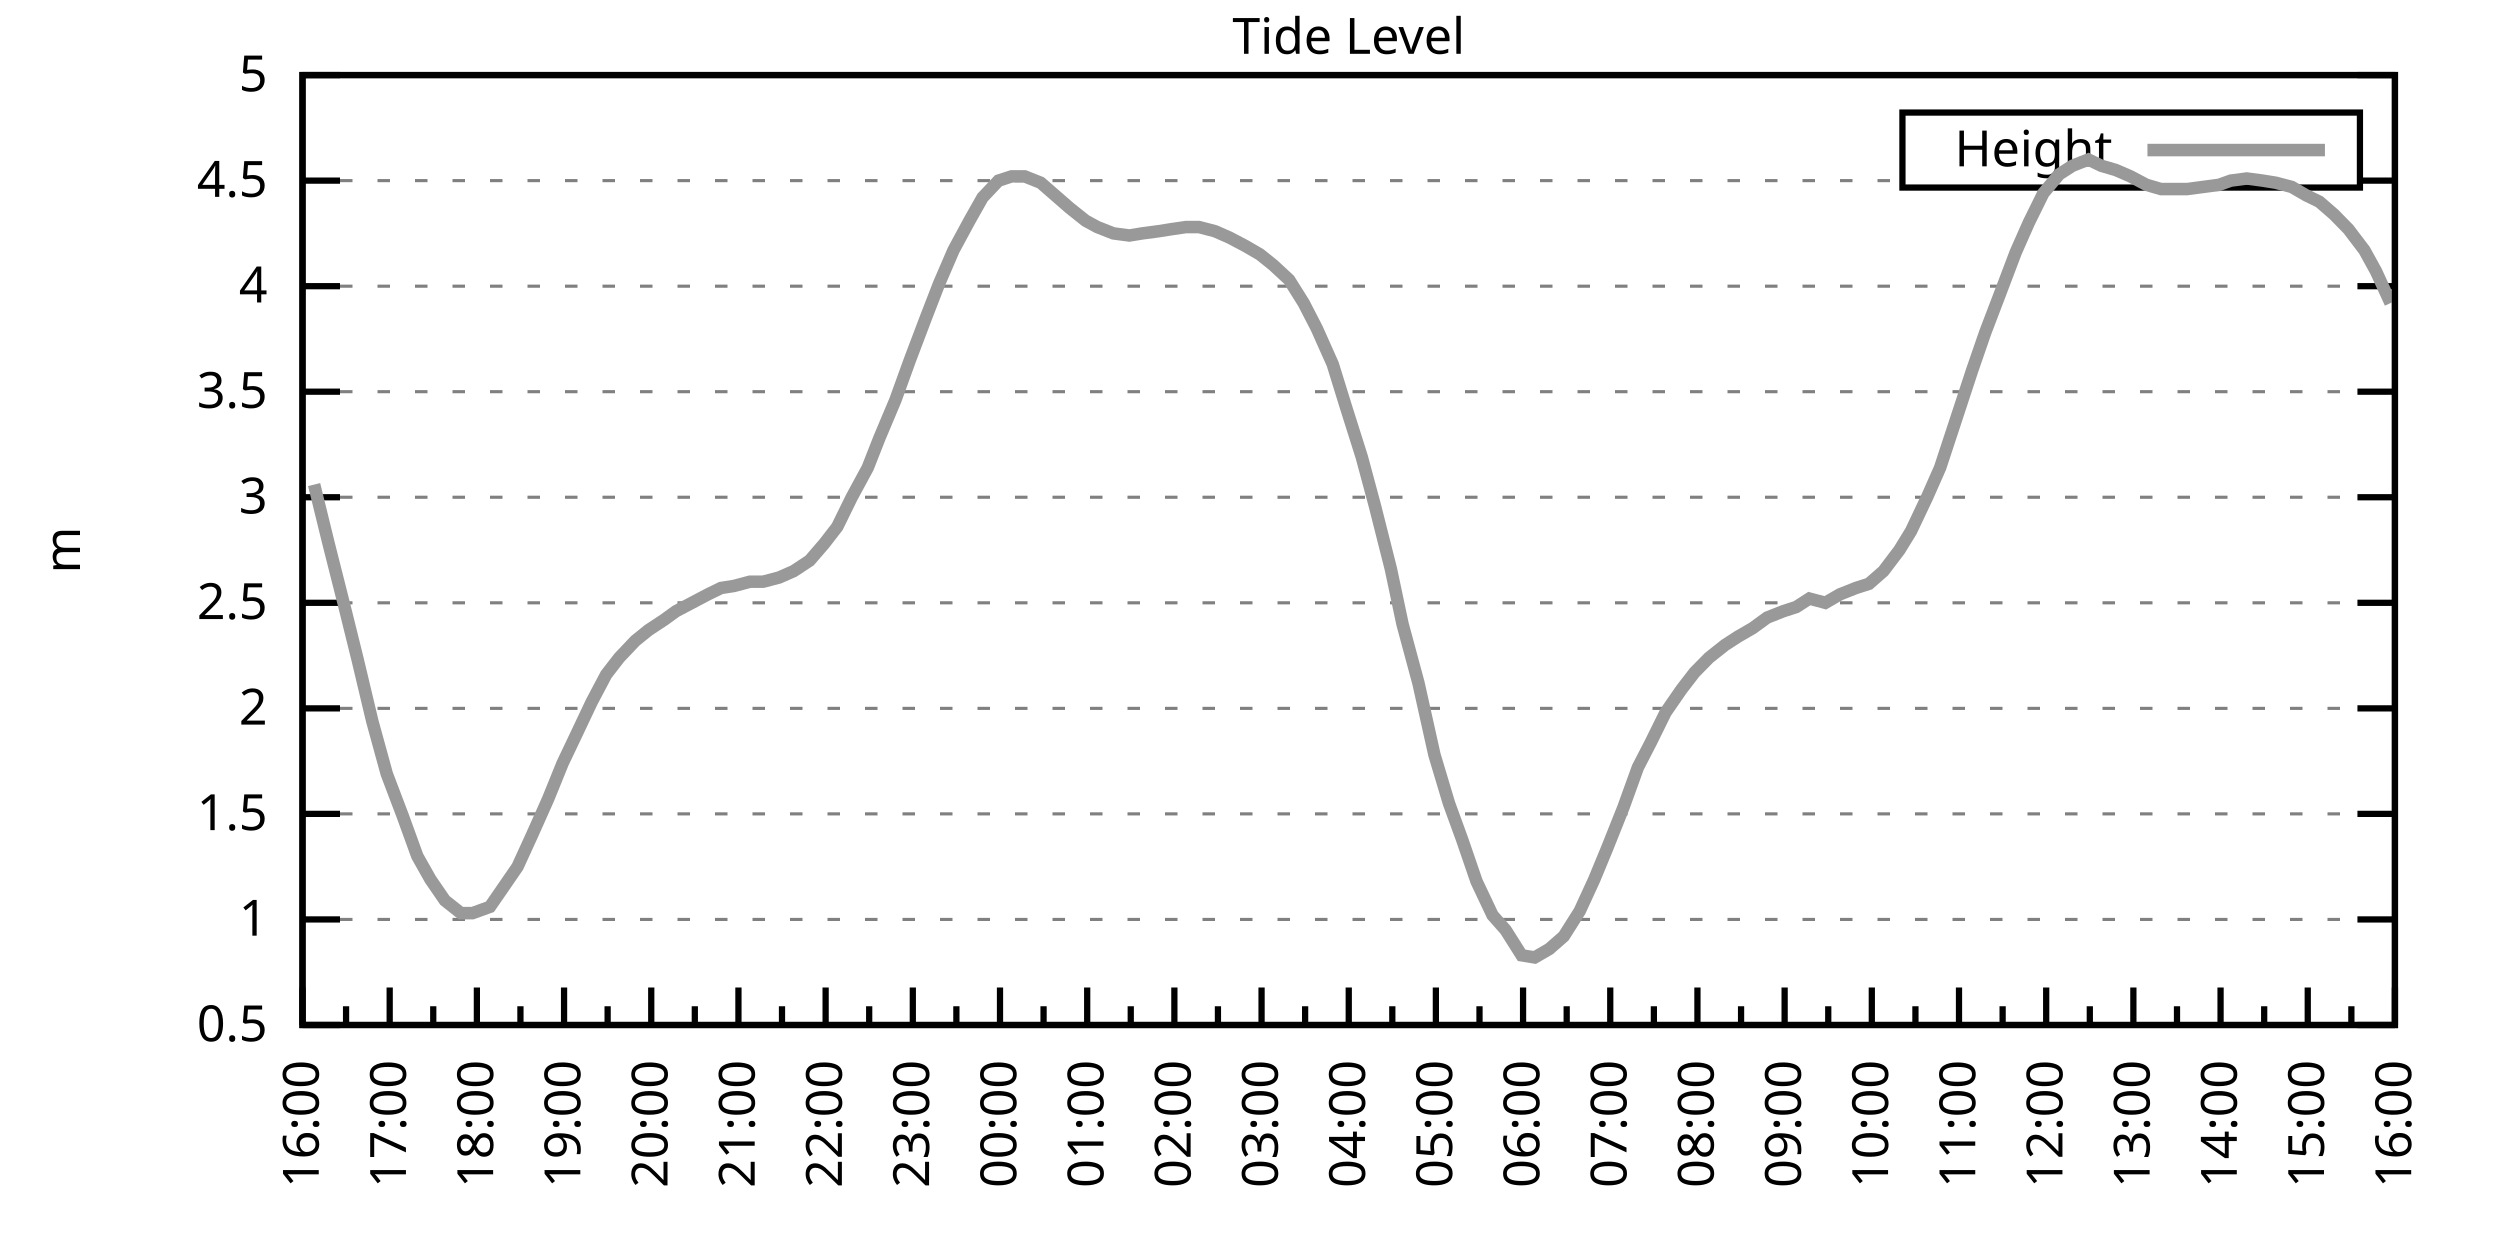
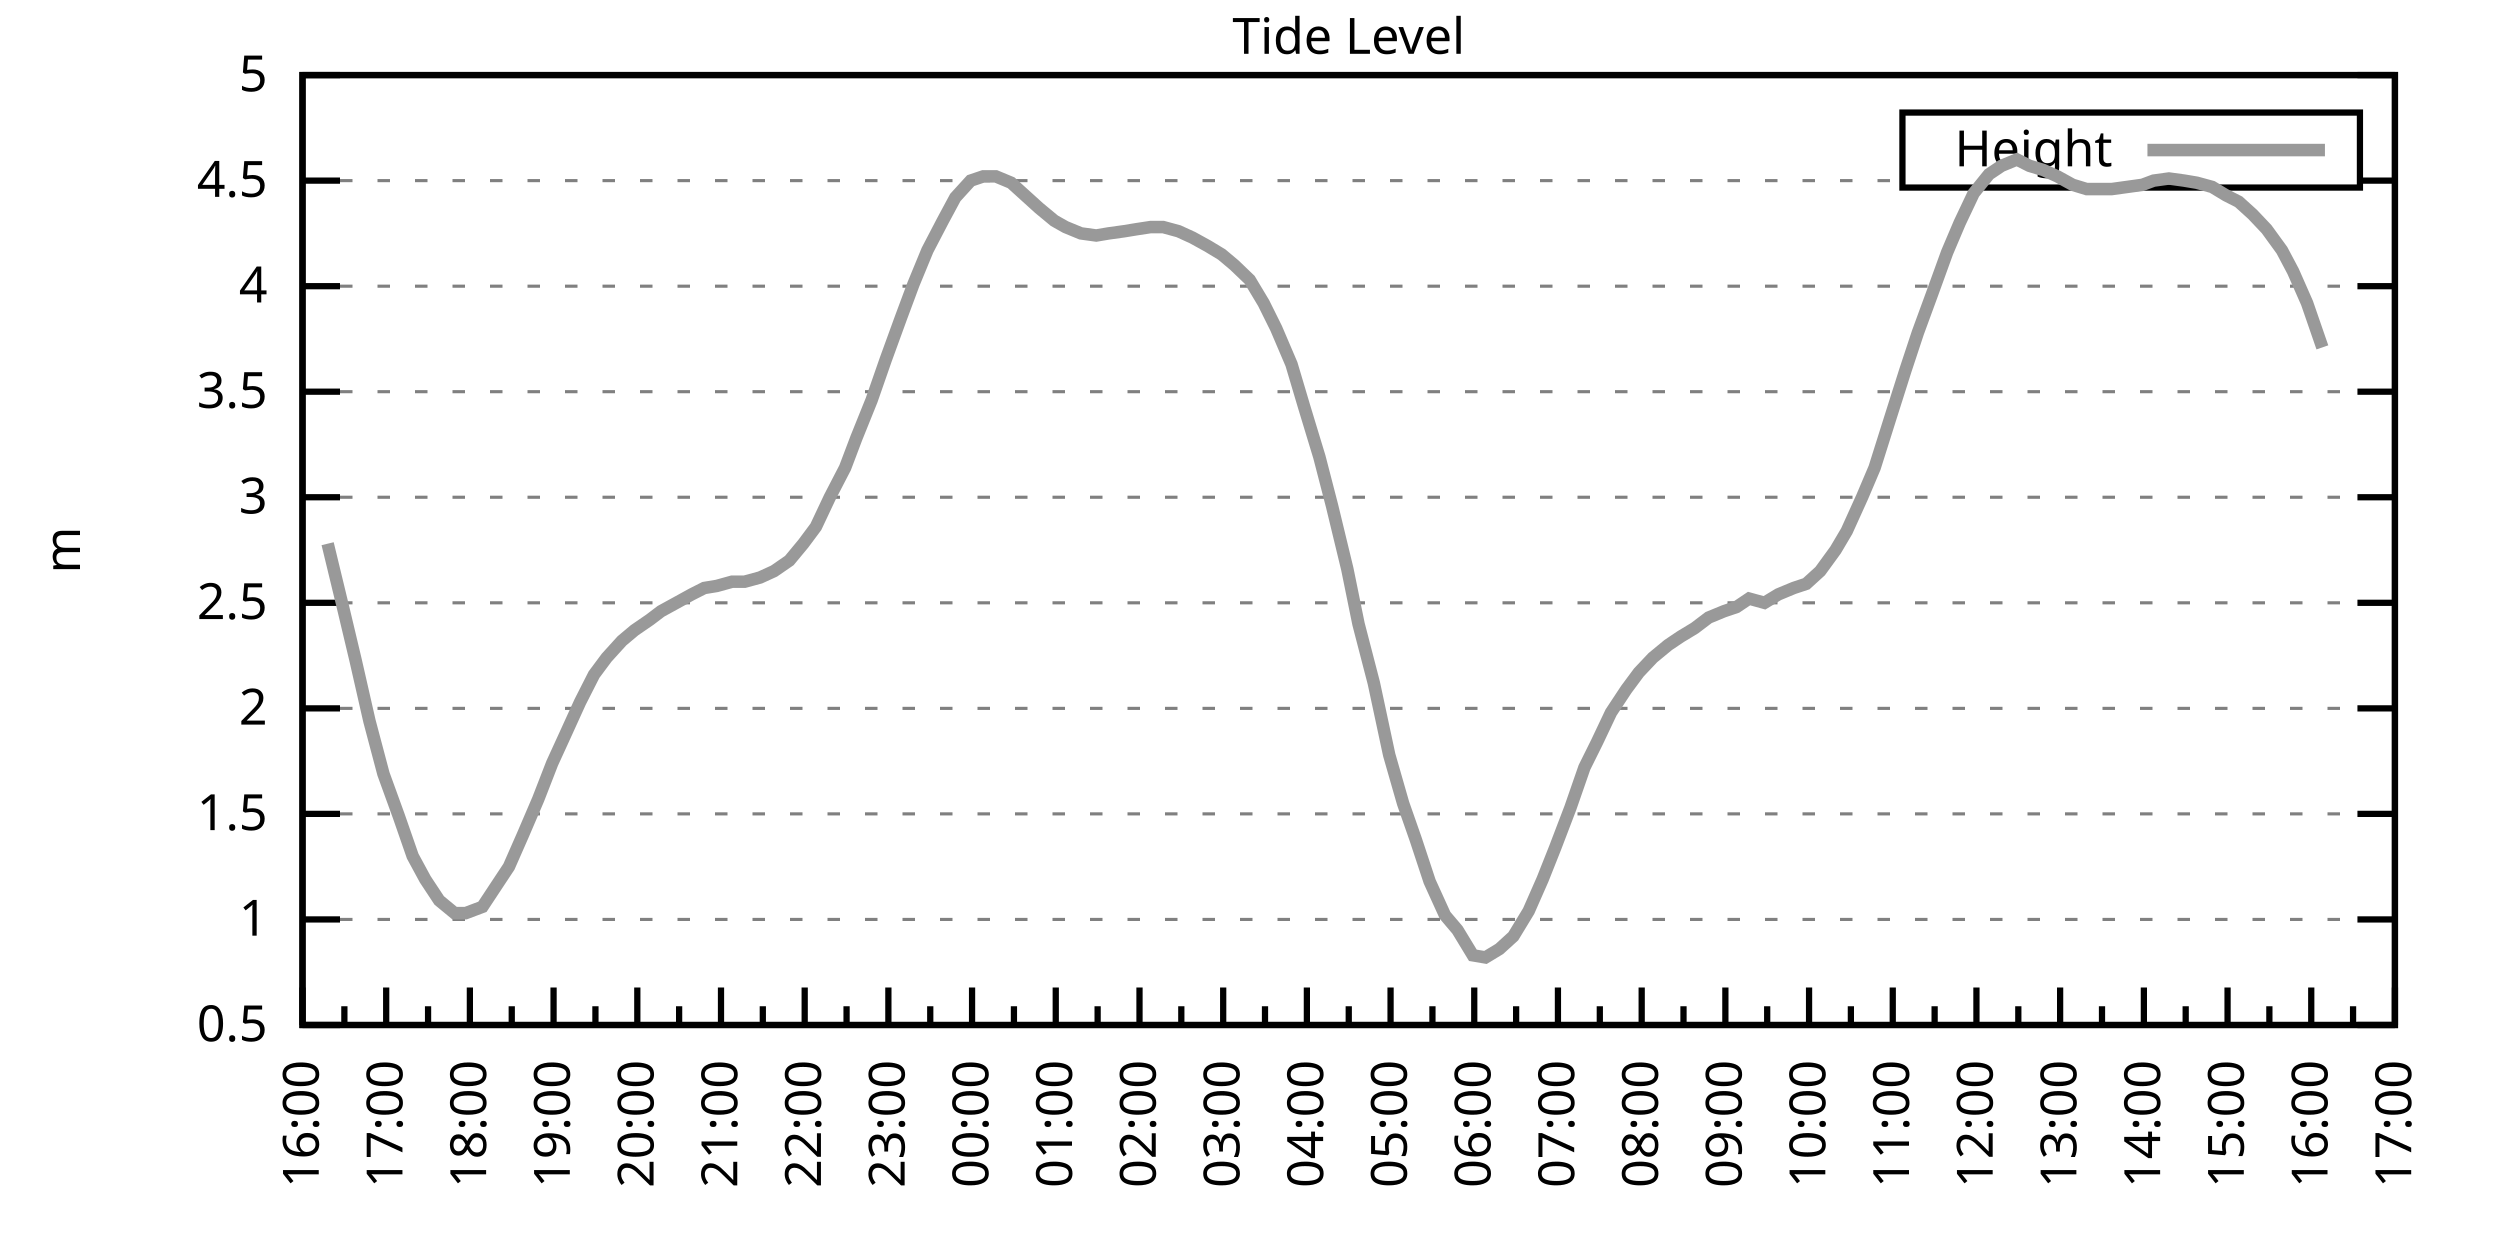
<svg xmlns="http://www.w3.org/2000/svg" xmlns:xlink="http://www.w3.org/1999/xlink" width="400" height="200" viewBox="0 0 400 200">
  <g id="gnuplot_canvas">
    <rect x="0" y="0" width="400" height="200" fill="none" />
    <defs>
      <circle id="gpDot" r="0.5" stroke-width="0.5" stroke="currentColor" />
      <path id="gpPt0" stroke-width="0.333" stroke="currentColor" d="M-1,0 h2 M0,-1 v2" />
      <path id="gpPt1" stroke-width="0.333" stroke="currentColor" d="M-1,-1 L1,1 M1,-1 L-1,1" />
      <path id="gpPt2" stroke-width="0.333" stroke="currentColor" d="M-1,0 L1,0 M0,-1 L0,1 M-1,-1 L1,1 M-1,1 L1,-1" />
      <rect id="gpPt3" stroke-width="0.333" stroke="currentColor" x="-1" y="-1" width="2" height="2" />
      <rect id="gpPt4" stroke-width="0.333" stroke="currentColor" fill="currentColor" x="-1" y="-1" width="2" height="2" />
      <circle id="gpPt5" stroke-width="0.333" stroke="currentColor" cx="0" cy="0" r="1" />
      <use xlink:href="#gpPt5" id="gpPt6" fill="currentColor" stroke="none" />
      <path id="gpPt7" stroke-width="0.333" stroke="currentColor" d="M0,-1.33 L-1.33,0.67 L1.33,0.67 z" />
      <use xlink:href="#gpPt7" id="gpPt8" fill="currentColor" stroke="none" />
      <use xlink:href="#gpPt7" id="gpPt9" stroke="currentColor" transform="rotate(180)" />
      <use xlink:href="#gpPt9" id="gpPt10" fill="currentColor" stroke="none" />
      <use xlink:href="#gpPt3" id="gpPt11" stroke="currentColor" transform="rotate(45)" />
      <use xlink:href="#gpPt11" id="gpPt12" fill="currentColor" stroke="none" />
      <path id="gpPt13" stroke-width="0.333" stroke="currentColor" d="M0,1.330 L1.265,0.411 L0.782,-1.067 L-0.782,-1.076 L-1.265,0.411 z" />
      <use xlink:href="#gpPt13" id="gpPt14" fill="currentColor" stroke="none" />
      <filter id="textbox" filterUnits="objectBoundingBox" x="0" y="0" height="1" width="1">
        <feFlood flood-color="white" flood-opacity="1" result="bgnd" />
        <feComposite in="SourceGraphic" in2="bgnd" operator="atop" />
      </filter>
      <filter id="greybox" filterUnits="objectBoundingBox" x="0" y="0" height="1" width="1">
        <feFlood flood-color="lightgrey" flood-opacity="1" result="grey" />
        <feComposite in="SourceGraphic" in2="grey" operator="atop" />
      </filter>
    </defs>
    <g fill="none" color="white" stroke="currentColor" stroke-width="1.00" stroke-linecap="butt" stroke-linejoin="miter">
</g>
    <g fill="none" color="black" stroke="currentColor" stroke-width="1.00" stroke-linecap="butt" stroke-linejoin="miter">
      <g stroke="none" shape-rendering="crispEdges">
        <polygon fill="rgb(255, 255, 255)" points="48.40,164.00 383.18,164.00 383.18,12.02 48.40,12.02 " />
      </g>
    </g>
    <g fill="none" color="black" stroke="currentColor" stroke-width="1.00" stroke-linecap="butt" stroke-linejoin="miter">
</g>
    <g fill="none" color="black" stroke="black" stroke-width="0.50" stroke-linecap="butt" stroke-linejoin="miter">
</g>
    <g fill="none" color="gray" stroke="currentColor" stroke-width="0.50" stroke-linecap="butt" stroke-linejoin="miter">
      <path stroke="gray" stroke-dasharray="2,4" class="gridline" d="M48.40,164.00 L383.19,164.00  " />
    </g>
    <g fill="none" color="gray" stroke="gray" stroke-width="1.00" stroke-linecap="butt" stroke-linejoin="miter">
</g>
    <g fill="none" color="black" stroke="currentColor" stroke-width="1.00" stroke-linecap="butt" stroke-linejoin="miter">
      <path stroke="black" d="M48.40,164.00 L54.40,164.00 M383.19,164.00 L377.19,164.00  " />
      <g transform="translate(42.80,166.60)" stroke="none" fill="black" font-family="Sans" font-size="8.00" text-anchor="end">
        <text>
          <tspan font-family="Sans"> 0.5</tspan>
        </text>
      </g>
    </g>
    <g fill="none" color="black" stroke="currentColor" stroke-width="1.00" stroke-linecap="butt" stroke-linejoin="miter">
</g>
    <g fill="none" color="black" stroke="black" stroke-width="0.50" stroke-linecap="butt" stroke-linejoin="miter">
</g>
    <g fill="none" color="gray" stroke="currentColor" stroke-width="0.50" stroke-linecap="butt" stroke-linejoin="miter">
      <path stroke="gray" stroke-dasharray="2,4" class="gridline" d="M48.40,147.11 L383.19,147.11  " />
    </g>
    <g fill="none" color="gray" stroke="gray" stroke-width="1.00" stroke-linecap="butt" stroke-linejoin="miter">
</g>
    <g fill="none" color="black" stroke="currentColor" stroke-width="1.00" stroke-linecap="butt" stroke-linejoin="miter">
      <path stroke="black" d="M48.40,147.11 L54.40,147.11 M383.19,147.11 L377.19,147.11  " />
      <g transform="translate(42.80,149.71)" stroke="none" fill="black" font-family="Sans" font-size="8.00" text-anchor="end">
        <text>
          <tspan font-family="Sans"> 1</tspan>
        </text>
      </g>
    </g>
    <g fill="none" color="black" stroke="currentColor" stroke-width="1.00" stroke-linecap="butt" stroke-linejoin="miter">
</g>
    <g fill="none" color="black" stroke="black" stroke-width="0.50" stroke-linecap="butt" stroke-linejoin="miter">
</g>
    <g fill="none" color="gray" stroke="currentColor" stroke-width="0.50" stroke-linecap="butt" stroke-linejoin="miter">
      <path stroke="gray" stroke-dasharray="2,4" class="gridline" d="M48.40,130.22 L383.19,130.22  " />
    </g>
    <g fill="none" color="gray" stroke="gray" stroke-width="1.00" stroke-linecap="butt" stroke-linejoin="miter">
</g>
    <g fill="none" color="black" stroke="currentColor" stroke-width="1.00" stroke-linecap="butt" stroke-linejoin="miter">
      <path stroke="black" d="M48.40,130.22 L54.40,130.22 M383.19,130.22 L377.19,130.22  " />
      <g transform="translate(42.80,132.82)" stroke="none" fill="black" font-family="Sans" font-size="8.00" text-anchor="end">
        <text>
          <tspan font-family="Sans"> 1.5</tspan>
        </text>
      </g>
    </g>
    <g fill="none" color="black" stroke="currentColor" stroke-width="1.00" stroke-linecap="butt" stroke-linejoin="miter">
</g>
    <g fill="none" color="black" stroke="black" stroke-width="0.50" stroke-linecap="butt" stroke-linejoin="miter">
</g>
    <g fill="none" color="gray" stroke="currentColor" stroke-width="0.50" stroke-linecap="butt" stroke-linejoin="miter">
      <path stroke="gray" stroke-dasharray="2,4" class="gridline" d="M48.40,113.34 L383.19,113.34  " />
    </g>
    <g fill="none" color="gray" stroke="gray" stroke-width="1.00" stroke-linecap="butt" stroke-linejoin="miter">
</g>
    <g fill="none" color="black" stroke="currentColor" stroke-width="1.00" stroke-linecap="butt" stroke-linejoin="miter">
      <path stroke="black" d="M48.40,113.34 L54.40,113.34 M383.19,113.34 L377.19,113.34  " />
      <g transform="translate(42.80,115.94)" stroke="none" fill="black" font-family="Sans" font-size="8.00" text-anchor="end">
        <text>
          <tspan font-family="Sans"> 2</tspan>
        </text>
      </g>
    </g>
    <g fill="none" color="black" stroke="currentColor" stroke-width="1.00" stroke-linecap="butt" stroke-linejoin="miter">
</g>
    <g fill="none" color="black" stroke="black" stroke-width="0.50" stroke-linecap="butt" stroke-linejoin="miter">
</g>
    <g fill="none" color="gray" stroke="currentColor" stroke-width="0.50" stroke-linecap="butt" stroke-linejoin="miter">
      <path stroke="gray" stroke-dasharray="2,4" class="gridline" d="M48.40,96.45 L383.19,96.45  " />
    </g>
    <g fill="none" color="gray" stroke="gray" stroke-width="1.00" stroke-linecap="butt" stroke-linejoin="miter">
</g>
    <g fill="none" color="black" stroke="currentColor" stroke-width="1.00" stroke-linecap="butt" stroke-linejoin="miter">
      <path stroke="black" d="M48.40,96.45 L54.40,96.45 M383.19,96.45 L377.19,96.45  " />
      <g transform="translate(42.80,99.05)" stroke="none" fill="black" font-family="Sans" font-size="8.00" text-anchor="end">
        <text>
          <tspan font-family="Sans"> 2.5</tspan>
        </text>
      </g>
    </g>
    <g fill="none" color="black" stroke="currentColor" stroke-width="1.00" stroke-linecap="butt" stroke-linejoin="miter">
</g>
    <g fill="none" color="black" stroke="black" stroke-width="0.50" stroke-linecap="butt" stroke-linejoin="miter">
</g>
    <g fill="none" color="gray" stroke="currentColor" stroke-width="0.50" stroke-linecap="butt" stroke-linejoin="miter">
      <path stroke="gray" stroke-dasharray="2,4" class="gridline" d="M48.40,79.56 L383.19,79.56  " />
    </g>
    <g fill="none" color="gray" stroke="gray" stroke-width="1.00" stroke-linecap="butt" stroke-linejoin="miter">
</g>
    <g fill="none" color="black" stroke="currentColor" stroke-width="1.00" stroke-linecap="butt" stroke-linejoin="miter">
      <path stroke="black" d="M48.40,79.56 L54.40,79.56 M383.19,79.56 L377.19,79.56  " />
      <g transform="translate(42.80,82.16)" stroke="none" fill="black" font-family="Sans" font-size="8.00" text-anchor="end">
        <text>
          <tspan font-family="Sans"> 3</tspan>
        </text>
      </g>
    </g>
    <g fill="none" color="black" stroke="currentColor" stroke-width="1.00" stroke-linecap="butt" stroke-linejoin="miter">
</g>
    <g fill="none" color="black" stroke="black" stroke-width="0.50" stroke-linecap="butt" stroke-linejoin="miter">
</g>
    <g fill="none" color="gray" stroke="currentColor" stroke-width="0.50" stroke-linecap="butt" stroke-linejoin="miter">
      <path stroke="gray" stroke-dasharray="2,4" class="gridline" d="M48.40,62.67 L383.19,62.67  " />
    </g>
    <g fill="none" color="gray" stroke="gray" stroke-width="1.00" stroke-linecap="butt" stroke-linejoin="miter">
</g>
    <g fill="none" color="black" stroke="currentColor" stroke-width="1.00" stroke-linecap="butt" stroke-linejoin="miter">
      <path stroke="black" d="M48.40,62.67 L54.40,62.67 M383.19,62.67 L377.19,62.67  " />
      <g transform="translate(42.80,65.27)" stroke="none" fill="black" font-family="Sans" font-size="8.00" text-anchor="end">
        <text>
          <tspan font-family="Sans"> 3.5</tspan>
        </text>
      </g>
    </g>
    <g fill="none" color="black" stroke="currentColor" stroke-width="1.00" stroke-linecap="butt" stroke-linejoin="miter">
</g>
    <g fill="none" color="black" stroke="black" stroke-width="0.50" stroke-linecap="butt" stroke-linejoin="miter">
</g>
    <g fill="none" color="gray" stroke="currentColor" stroke-width="0.50" stroke-linecap="butt" stroke-linejoin="miter">
      <path stroke="gray" stroke-dasharray="2,4" class="gridline" d="M48.40,45.79 L383.19,45.79  " />
    </g>
    <g fill="none" color="gray" stroke="gray" stroke-width="1.00" stroke-linecap="butt" stroke-linejoin="miter">
</g>
    <g fill="none" color="black" stroke="currentColor" stroke-width="1.00" stroke-linecap="butt" stroke-linejoin="miter">
      <path stroke="black" d="M48.40,45.79 L54.40,45.79 M383.19,45.79 L377.19,45.79  " />
      <g transform="translate(42.80,48.39)" stroke="none" fill="black" font-family="Sans" font-size="8.00" text-anchor="end">
        <text>
          <tspan font-family="Sans"> 4</tspan>
        </text>
      </g>
    </g>
    <g fill="none" color="black" stroke="currentColor" stroke-width="1.00" stroke-linecap="butt" stroke-linejoin="miter">
</g>
    <g fill="none" color="black" stroke="black" stroke-width="0.50" stroke-linecap="butt" stroke-linejoin="miter">
</g>
    <g fill="none" color="gray" stroke="currentColor" stroke-width="0.50" stroke-linecap="butt" stroke-linejoin="miter">
      <path stroke="gray" stroke-dasharray="2,4" class="gridline" d="M48.40,28.90 L304.39,28.90 M377.59,28.90 L383.19,28.90  " />
    </g>
    <g fill="none" color="gray" stroke="gray" stroke-width="1.00" stroke-linecap="butt" stroke-linejoin="miter">
</g>
    <g fill="none" color="black" stroke="currentColor" stroke-width="1.00" stroke-linecap="butt" stroke-linejoin="miter">
      <path stroke="black" d="M48.40,28.90 L54.40,28.90 M383.19,28.90 L377.19,28.90  " />
      <g transform="translate(42.80,31.50)" stroke="none" fill="black" font-family="Sans" font-size="8.00" text-anchor="end">
        <text>
          <tspan font-family="Sans"> 4.5</tspan>
        </text>
      </g>
    </g>
    <g fill="none" color="black" stroke="currentColor" stroke-width="1.00" stroke-linecap="butt" stroke-linejoin="miter">
</g>
    <g fill="none" color="black" stroke="black" stroke-width="0.50" stroke-linecap="butt" stroke-linejoin="miter">
</g>
    <g fill="none" color="gray" stroke="currentColor" stroke-width="0.50" stroke-linecap="butt" stroke-linejoin="miter">
      <path stroke="gray" stroke-dasharray="2,4" class="gridline" d="M48.40,12.01 L383.19,12.01  " />
    </g>
    <g fill="none" color="gray" stroke="gray" stroke-width="1.00" stroke-linecap="butt" stroke-linejoin="miter">
</g>
    <g fill="none" color="black" stroke="currentColor" stroke-width="1.00" stroke-linecap="butt" stroke-linejoin="miter">
      <path stroke="black" d="M48.40,12.01 L54.40,12.01 M383.19,12.01 L377.19,12.01  " />
      <g transform="translate(42.80,14.61)" stroke="none" fill="black" font-family="Sans" font-size="8.00" text-anchor="end">
        <text>
          <tspan font-family="Sans"> 5</tspan>
        </text>
      </g>
    </g>
    <g fill="none" color="black" stroke="currentColor" stroke-width="1.00" stroke-linecap="butt" stroke-linejoin="miter">
      <path stroke="black" d="M48.40,164.00 L48.40,158.00  " />
      <g transform="translate(51.00,169.60) rotate(270)" stroke="none" fill="black" font-family="Sans" font-size="8.00" text-anchor="end">
        <text>
          <tspan font-family="Sans">16:00</tspan>
        </text>
      </g>
    </g>
    <g fill="none" color="black" stroke="currentColor" stroke-width="1.00" stroke-linecap="butt" stroke-linejoin="miter">
-       <path stroke="black" d="M55.37,164.00 L55.37,161.00 M62.35,164.00 L62.35,158.00  " />
-       <g transform="translate(64.95,169.60) rotate(270)" stroke="none" fill="black" font-family="Sans" font-size="8.00" text-anchor="end">
+       <path stroke="black" d="M55.10,164.00 L55.10,161.00 M61.79,164.00 L61.79,158.00  " />
+       <g transform="translate(64.39,169.60) rotate(270)" stroke="none" fill="black" font-family="Sans" font-size="8.00" text-anchor="end">
        <text>
          <tspan font-family="Sans">17:00</tspan>
        </text>
      </g>
    </g>
    <g fill="none" color="black" stroke="currentColor" stroke-width="1.00" stroke-linecap="butt" stroke-linejoin="miter">
-       <path stroke="black" d="M69.32,164.00 L69.32,161.00 M76.30,164.00 L76.30,158.00  " />
-       <g transform="translate(78.90,169.60) rotate(270)" stroke="none" fill="black" font-family="Sans" font-size="8.00" text-anchor="end">
+       <path stroke="black" d="M68.49,164.00 L68.49,161.00 M75.18,164.00 L75.18,158.00  " />
+       <g transform="translate(77.78,169.60) rotate(270)" stroke="none" fill="black" font-family="Sans" font-size="8.00" text-anchor="end">
        <text>
          <tspan font-family="Sans">18:00</tspan>
        </text>
      </g>
    </g>
    <g fill="none" color="black" stroke="currentColor" stroke-width="1.00" stroke-linecap="butt" stroke-linejoin="miter">
-       <path stroke="black" d="M83.27,164.00 L83.27,161.00 M90.25,164.00 L90.25,158.00  " />
-       <g transform="translate(92.85,169.60) rotate(270)" stroke="none" fill="black" font-family="Sans" font-size="8.00" text-anchor="end">
+       <path stroke="black" d="M81.88,164.00 L81.88,161.00 M88.57,164.00 L88.57,158.00  " />
+       <g transform="translate(91.17,169.60) rotate(270)" stroke="none" fill="black" font-family="Sans" font-size="8.00" text-anchor="end">
        <text>
          <tspan font-family="Sans">19:00</tspan>
        </text>
      </g>
    </g>
    <g fill="none" color="black" stroke="currentColor" stroke-width="1.00" stroke-linecap="butt" stroke-linejoin="miter">
-       <path stroke="black" d="M97.22,164.00 L97.22,161.00 M104.20,164.00 L104.20,158.00  " />
-       <g transform="translate(106.80,169.60) rotate(270)" stroke="none" fill="black" font-family="Sans" font-size="8.00" text-anchor="end">
+       <path stroke="black" d="M95.27,164.00 L95.27,161.00 M101.97,164.00 L101.97,158.00  " />
+       <g transform="translate(104.57,169.60) rotate(270)" stroke="none" fill="black" font-family="Sans" font-size="8.00" text-anchor="end">
        <text>
          <tspan font-family="Sans">20:00</tspan>
        </text>
      </g>
    </g>
    <g fill="none" color="black" stroke="currentColor" stroke-width="1.00" stroke-linecap="butt" stroke-linejoin="miter">
-       <path stroke="black" d="M111.17,164.00 L111.17,161.00 M118.15,164.00 L118.15,158.00  " />
-       <g transform="translate(120.75,169.60) rotate(270)" stroke="none" fill="black" font-family="Sans" font-size="8.00" text-anchor="end">
+       <path stroke="black" d="M108.66,164.00 L108.66,161.00 M115.36,164.00 L115.36,158.00  " />
+       <g transform="translate(117.96,169.60) rotate(270)" stroke="none" fill="black" font-family="Sans" font-size="8.00" text-anchor="end">
        <text>
          <tspan font-family="Sans">21:00</tspan>
        </text>
      </g>
    </g>
    <g fill="none" color="black" stroke="currentColor" stroke-width="1.00" stroke-linecap="butt" stroke-linejoin="miter">
-       <path stroke="black" d="M125.12,164.00 L125.12,161.00 M132.10,164.00 L132.10,158.00  " />
-       <g transform="translate(134.70,169.60) rotate(270)" stroke="none" fill="black" font-family="Sans" font-size="8.00" text-anchor="end">
+       <path stroke="black" d="M122.05,164.00 L122.05,161.00 M128.75,164.00 L128.75,158.00  " />
+       <g transform="translate(131.35,169.60) rotate(270)" stroke="none" fill="black" font-family="Sans" font-size="8.00" text-anchor="end">
        <text>
          <tspan font-family="Sans">22:00</tspan>
        </text>
      </g>
    </g>
    <g fill="none" color="black" stroke="currentColor" stroke-width="1.00" stroke-linecap="butt" stroke-linejoin="miter">
-       <path stroke="black" d="M139.07,164.00 L139.07,161.00 M146.05,164.00 L146.05,158.00  " />
-       <g transform="translate(148.65,169.60) rotate(270)" stroke="none" fill="black" font-family="Sans" font-size="8.00" text-anchor="end">
+       <path stroke="black" d="M135.45,164.00 L135.45,161.00 M142.14,164.00 L142.14,158.00  " />
+       <g transform="translate(144.74,169.60) rotate(270)" stroke="none" fill="black" font-family="Sans" font-size="8.00" text-anchor="end">
        <text>
          <tspan font-family="Sans">23:00</tspan>
        </text>
      </g>
    </g>
    <g fill="none" color="black" stroke="currentColor" stroke-width="1.00" stroke-linecap="butt" stroke-linejoin="miter">
-       <path stroke="black" d="M153.02,164.00 L153.02,161.00 M160.00,164.00 L160.00,158.00  " />
-       <g transform="translate(162.60,169.60) rotate(270)" stroke="none" fill="black" font-family="Sans" font-size="8.00" text-anchor="end">
+       <path stroke="black" d="M148.84,164.00 L148.84,161.00 M155.53,164.00 L155.53,158.00  " />
+       <g transform="translate(158.13,169.60) rotate(270)" stroke="none" fill="black" font-family="Sans" font-size="8.00" text-anchor="end">
        <text>
          <tspan font-family="Sans">00:00</tspan>
        </text>
      </g>
    </g>
    <g fill="none" color="black" stroke="currentColor" stroke-width="1.00" stroke-linecap="butt" stroke-linejoin="miter">
-       <path stroke="black" d="M166.97,164.00 L166.97,161.00 M173.95,164.00 L173.95,158.00  " />
-       <g transform="translate(176.55,169.60) rotate(270)" stroke="none" fill="black" font-family="Sans" font-size="8.00" text-anchor="end">
+       <path stroke="black" d="M162.23,164.00 L162.23,161.00 M168.92,164.00 L168.92,158.00  " />
+       <g transform="translate(171.52,169.60) rotate(270)" stroke="none" fill="black" font-family="Sans" font-size="8.00" text-anchor="end">
        <text>
          <tspan font-family="Sans">01:00</tspan>
        </text>
      </g>
    </g>
    <g fill="none" color="black" stroke="currentColor" stroke-width="1.00" stroke-linecap="butt" stroke-linejoin="miter">
-       <path stroke="black" d="M180.92,164.00 L180.92,161.00 M187.90,164.00 L187.90,158.00  " />
-       <g transform="translate(190.50,169.60) rotate(270)" stroke="none" fill="black" font-family="Sans" font-size="8.00" text-anchor="end">
+       <path stroke="black" d="M175.62,164.00 L175.62,161.00 M182.32,164.00 L182.32,158.00  " />
+       <g transform="translate(184.92,169.60) rotate(270)" stroke="none" fill="black" font-family="Sans" font-size="8.00" text-anchor="end">
        <text>
          <tspan font-family="Sans">02:00</tspan>
        </text>
      </g>
    </g>
    <g fill="none" color="black" stroke="currentColor" stroke-width="1.00" stroke-linecap="butt" stroke-linejoin="miter">
-       <path stroke="black" d="M194.87,164.00 L194.87,161.00 M201.85,164.00 L201.85,158.00  " />
-       <g transform="translate(204.45,169.60) rotate(270)" stroke="none" fill="black" font-family="Sans" font-size="8.00" text-anchor="end">
+       <path stroke="black" d="M189.01,164.00 L189.01,161.00 M195.71,164.00 L195.71,158.00  " />
+       <g transform="translate(198.31,169.60) rotate(270)" stroke="none" fill="black" font-family="Sans" font-size="8.00" text-anchor="end">
        <text>
          <tspan font-family="Sans">03:00</tspan>
        </text>
      </g>
    </g>
    <g fill="none" color="black" stroke="currentColor" stroke-width="1.00" stroke-linecap="butt" stroke-linejoin="miter">
-       <path stroke="black" d="M208.82,164.00 L208.82,161.00 M215.80,164.00 L215.80,158.00  " />
-       <g transform="translate(218.40,169.60) rotate(270)" stroke="none" fill="black" font-family="Sans" font-size="8.00" text-anchor="end">
+       <path stroke="black" d="M202.40,164.00 L202.40,161.00 M209.10,164.00 L209.10,158.00  " />
+       <g transform="translate(211.70,169.60) rotate(270)" stroke="none" fill="black" font-family="Sans" font-size="8.00" text-anchor="end">
        <text>
          <tspan font-family="Sans">04:00</tspan>
        </text>
      </g>
    </g>
    <g fill="none" color="black" stroke="currentColor" stroke-width="1.00" stroke-linecap="butt" stroke-linejoin="miter">
-       <path stroke="black" d="M222.77,164.00 L222.77,161.00 M229.74,164.00 L229.74,158.00  " />
-       <g transform="translate(232.34,169.60) rotate(270)" stroke="none" fill="black" font-family="Sans" font-size="8.00" text-anchor="end">
+       <path stroke="black" d="M215.80,164.00 L215.80,161.00 M222.49,164.00 L222.49,158.00  " />
+       <g transform="translate(225.09,169.60) rotate(270)" stroke="none" fill="black" font-family="Sans" font-size="8.00" text-anchor="end">
        <text>
          <tspan font-family="Sans">05:00</tspan>
        </text>
      </g>
    </g>
    <g fill="none" color="black" stroke="currentColor" stroke-width="1.00" stroke-linecap="butt" stroke-linejoin="miter">
-       <path stroke="black" d="M236.72,164.00 L236.72,161.00 M243.69,164.00 L243.69,158.00  " />
-       <g transform="translate(246.29,169.60) rotate(270)" stroke="none" fill="black" font-family="Sans" font-size="8.00" text-anchor="end">
+       <path stroke="black" d="M229.19,164.00 L229.19,161.00 M235.88,164.00 L235.88,158.00  " />
+       <g transform="translate(238.48,169.60) rotate(270)" stroke="none" fill="black" font-family="Sans" font-size="8.00" text-anchor="end">
        <text>
          <tspan font-family="Sans">06:00</tspan>
        </text>
      </g>
    </g>
    <g fill="none" color="black" stroke="currentColor" stroke-width="1.00" stroke-linecap="butt" stroke-linejoin="miter">
-       <path stroke="black" d="M250.67,164.00 L250.67,161.00 M257.64,164.00 L257.64,158.00  " />
-       <g transform="translate(260.24,169.60) rotate(270)" stroke="none" fill="black" font-family="Sans" font-size="8.00" text-anchor="end">
+       <path stroke="black" d="M242.58,164.00 L242.58,161.00 M249.27,164.00 L249.27,158.00  " />
+       <g transform="translate(251.87,169.60) rotate(270)" stroke="none" fill="black" font-family="Sans" font-size="8.00" text-anchor="end">
        <text>
          <tspan font-family="Sans">07:00</tspan>
        </text>
      </g>
    </g>
    <g fill="none" color="black" stroke="currentColor" stroke-width="1.00" stroke-linecap="butt" stroke-linejoin="miter">
-       <path stroke="black" d="M264.62,164.00 L264.62,161.00 M271.59,164.00 L271.59,158.00  " />
-       <g transform="translate(274.19,169.60) rotate(270)" stroke="none" fill="black" font-family="Sans" font-size="8.00" text-anchor="end">
+       <path stroke="black" d="M255.97,164.00 L255.97,161.00 M262.67,164.00 L262.67,158.00  " />
+       <g transform="translate(265.27,169.60) rotate(270)" stroke="none" fill="black" font-family="Sans" font-size="8.00" text-anchor="end">
        <text>
          <tspan font-family="Sans">08:00</tspan>
        </text>
      </g>
    </g>
    <g fill="none" color="black" stroke="currentColor" stroke-width="1.00" stroke-linecap="butt" stroke-linejoin="miter">
-       <path stroke="black" d="M278.57,164.00 L278.57,161.00 M285.54,164.00 L285.54,158.00  " />
-       <g transform="translate(288.14,169.60) rotate(270)" stroke="none" fill="black" font-family="Sans" font-size="8.00" text-anchor="end">
+       <path stroke="black" d="M269.36,164.00 L269.36,161.00 M276.06,164.00 L276.06,158.00  " />
+       <g transform="translate(278.66,169.60) rotate(270)" stroke="none" fill="black" font-family="Sans" font-size="8.00" text-anchor="end">
        <text>
          <tspan font-family="Sans">09:00</tspan>
        </text>
      </g>
    </g>
    <g fill="none" color="black" stroke="currentColor" stroke-width="1.00" stroke-linecap="butt" stroke-linejoin="miter">
-       <path stroke="black" d="M292.52,164.00 L292.52,161.00 M299.49,164.00 L299.49,158.00  " />
-       <g transform="translate(302.09,169.60) rotate(270)" stroke="none" fill="black" font-family="Sans" font-size="8.00" text-anchor="end">
+       <path stroke="black" d="M282.75,164.00 L282.75,161.00 M289.45,164.00 L289.45,158.00  " />
+       <g transform="translate(292.05,169.60) rotate(270)" stroke="none" fill="black" font-family="Sans" font-size="8.00" text-anchor="end">
        <text>
          <tspan font-family="Sans">10:00</tspan>
        </text>
      </g>
    </g>
    <g fill="none" color="black" stroke="currentColor" stroke-width="1.00" stroke-linecap="butt" stroke-linejoin="miter">
-       <path stroke="black" d="M306.47,164.00 L306.47,161.00 M313.44,164.00 L313.44,158.00  " />
-       <g transform="translate(316.04,169.60) rotate(270)" stroke="none" fill="black" font-family="Sans" font-size="8.00" text-anchor="end">
+       <path stroke="black" d="M296.14,164.00 L296.14,161.00 M302.84,164.00 L302.84,158.00  " />
+       <g transform="translate(305.44,169.60) rotate(270)" stroke="none" fill="black" font-family="Sans" font-size="8.00" text-anchor="end">
        <text>
          <tspan font-family="Sans">11:00</tspan>
        </text>
      </g>
    </g>
    <g fill="none" color="black" stroke="currentColor" stroke-width="1.00" stroke-linecap="butt" stroke-linejoin="miter">
-       <path stroke="black" d="M320.42,164.00 L320.42,161.00 M327.39,164.00 L327.39,158.00  " />
-       <g transform="translate(329.99,169.60) rotate(270)" stroke="none" fill="black" font-family="Sans" font-size="8.00" text-anchor="end">
+       <path stroke="black" d="M309.54,164.00 L309.54,161.00 M316.23,164.00 L316.23,158.00  " />
+       <g transform="translate(318.83,169.60) rotate(270)" stroke="none" fill="black" font-family="Sans" font-size="8.00" text-anchor="end">
        <text>
          <tspan font-family="Sans">12:00</tspan>
        </text>
      </g>
    </g>
    <g fill="none" color="black" stroke="currentColor" stroke-width="1.00" stroke-linecap="butt" stroke-linejoin="miter">
-       <path stroke="black" d="M334.37,164.00 L334.37,161.00 M341.34,164.00 L341.34,158.00  " />
-       <g transform="translate(343.94,169.60) rotate(270)" stroke="none" fill="black" font-family="Sans" font-size="8.00" text-anchor="end">
+       <path stroke="black" d="M322.93,164.00 L322.93,161.00 M329.62,164.00 L329.62,158.00  " />
+       <g transform="translate(332.22,169.60) rotate(270)" stroke="none" fill="black" font-family="Sans" font-size="8.00" text-anchor="end">
        <text>
          <tspan font-family="Sans">13:00</tspan>
        </text>
      </g>
    </g>
    <g fill="none" color="black" stroke="currentColor" stroke-width="1.00" stroke-linecap="butt" stroke-linejoin="miter">
-       <path stroke="black" d="M348.32,164.00 L348.32,161.00 M355.29,164.00 L355.29,158.00  " />
-       <g transform="translate(357.89,169.60) rotate(270)" stroke="none" fill="black" font-family="Sans" font-size="8.00" text-anchor="end">
+       <path stroke="black" d="M336.32,164.00 L336.32,161.00 M343.02,164.00 L343.02,158.00  " />
+       <g transform="translate(345.62,169.60) rotate(270)" stroke="none" fill="black" font-family="Sans" font-size="8.00" text-anchor="end">
        <text>
          <tspan font-family="Sans">14:00</tspan>
        </text>
      </g>
    </g>
    <g fill="none" color="black" stroke="currentColor" stroke-width="1.00" stroke-linecap="butt" stroke-linejoin="miter">
-       <path stroke="black" d="M362.27,164.00 L362.27,161.00 M369.24,164.00 L369.24,158.00  " />
-       <g transform="translate(371.84,169.60) rotate(270)" stroke="none" fill="black" font-family="Sans" font-size="8.00" text-anchor="end">
+       <path stroke="black" d="M349.71,164.00 L349.71,161.00 M356.41,164.00 L356.41,158.00  " />
+       <g transform="translate(359.01,169.60) rotate(270)" stroke="none" fill="black" font-family="Sans" font-size="8.00" text-anchor="end">
        <text>
          <tspan font-family="Sans">15:00</tspan>
        </text>
      </g>
    </g>
    <g fill="none" color="black" stroke="currentColor" stroke-width="1.00" stroke-linecap="butt" stroke-linejoin="miter">
-       <path stroke="black" d="M376.22,164.00 L376.22,161.00 M383.19,164.00 L383.19,158.00  " />
+       <path stroke="black" d="M363.10,164.00 L363.10,161.00 M369.80,164.00 L369.80,158.00  " />
+       <g transform="translate(372.40,169.60) rotate(270)" stroke="none" fill="black" font-family="Sans" font-size="8.00" text-anchor="end">
+         <text>
+           <tspan font-family="Sans">16:00</tspan>
+         </text>
+       </g>
+     </g>
+     <g fill="none" color="black" stroke="currentColor" stroke-width="1.00" stroke-linecap="butt" stroke-linejoin="miter">
+       <path stroke="black" d="M376.49,164.00 L376.49,161.00 M383.19,164.00 L383.19,158.00  " />
      <g transform="translate(385.79,169.60) rotate(270)" stroke="none" fill="black" font-family="Sans" font-size="8.00" text-anchor="end">
        <text>
-           <tspan font-family="Sans">16:00</tspan>
+           <tspan font-family="Sans">17:00</tspan>
        </text>
      </g>
    </g>
    <g fill="none" color="black" stroke="currentColor" stroke-width="1.00" stroke-linecap="butt" stroke-linejoin="miter">
</g>
    <g fill="none" color="black" stroke="currentColor" stroke-width="1.00" stroke-linecap="butt" stroke-linejoin="miter">
      <path stroke="black" d="M48.40,12.01 L48.40,164.00 L383.19,164.00 L383.19,12.01 L48.40,12.01 Z  " />
    </g>
    <g fill="none" color="black" stroke="currentColor" stroke-width="1.00" stroke-linecap="butt" stroke-linejoin="miter">
      <g transform="translate(12.80,88.01) rotate(270)" stroke="none" fill="black" font-family="Sans" font-size="8.00" text-anchor="middle">
        <text>
          <tspan font-family="Sans">m</tspan>
        </text>
      </g>
    </g>
    <g fill="none" color="black" stroke="currentColor" stroke-width="1.00" stroke-linecap="butt" stroke-linejoin="miter">
</g>
    <g fill="none" color="black" stroke="currentColor" stroke-width="1.00" stroke-linecap="butt" stroke-linejoin="miter">
      <path stroke="black" d="M304.39,30.01 L304.39,18.01 L377.59,18.01 L377.59,30.01 L304.39,30.01 Z  " />
    </g>
    <g id="Tide_level_plot_1">
      <g fill="none" color="white" stroke="black" stroke-width="2.00" stroke-linecap="butt" stroke-linejoin="miter">
</g>
      <g fill="none" color="black" stroke="currentColor" stroke-width="2.00" stroke-linecap="butt" stroke-linejoin="miter">
        <g transform="translate(337.99,26.61)" stroke="none" fill="black" font-family="Sans" font-size="8.00" text-anchor="end">
          <text>
            <tspan font-family="Sans">Height</tspan>
          </text>
        </g>
      </g>
      <g fill="none" color="black" stroke="currentColor" stroke-width="2.00" stroke-linecap="butt" stroke-linejoin="miter">
-         <path stroke="rgb(153, 153, 153)" d="M343.59,24.01 L371.99,24.01 M50.26,77.53 L52.58,86.99 L55.14,97.12 L57.23,105.57 L59.56,115.36 L61.88,123.81   L64.44,130.56 L66.77,136.98 L68.86,140.69 L71.18,144.07 L73.74,146.10 L75.60,146.10 L78.39,145.09 L80.72,141.71   L82.81,138.67 L85.13,133.60 L87.69,127.86 L90.02,122.12 L92.11,117.73 L94.67,112.32 L96.99,107.93 L99.08,105.23   L101.64,102.53 L103.73,100.84 L106.29,99.15 L108.15,97.80 L110.71,96.45 L113.27,95.10 L115.36,94.08 L117.45,93.75   L120.01,93.07 L122.10,93.07 L124.66,92.40 L126.98,91.38 L129.54,89.69 L131.87,86.99 L133.96,84.29 L136.28,79.56   L138.84,74.83 L140.70,70.10 L143.26,64.02 L145.58,57.61 L148.14,50.85 L150.23,45.45 L152.56,40.04 L155.11,35.32   L157.21,31.60 L159.76,28.90 L161.86,28.22 L163.95,28.22 L166.51,29.24 L168.83,31.26 L171.16,33.29 L173.71,35.32   L175.57,36.33 L178.13,37.34 L180.69,37.68 L182.78,37.34 L185.34,37.00 L187.43,36.67 L189.76,36.33 L191.85,36.33   L194.41,37.00 L196.73,38.02 L199.29,39.37 L201.61,40.72 L203.71,42.41 L206.26,44.77 L208.59,48.49 L210.68,52.54   L213.24,58.28 L215.33,65.04 L217.89,73.14 L219.98,80.91 L222.54,91.04 L224.40,99.83 L226.95,109.28 L229.51,120.77   L231.84,128.54 L233.93,134.28 L236.25,141.03 L238.81,146.44 L240.90,148.80 L243.46,152.85 L245.55,153.19 L247.88,151.84   L250.20,149.81 L252.76,145.76 L255.09,140.69 L257.18,135.63 L259.74,129.21 L262.06,122.79 L264.15,118.74 L266.48,114.01   L269.04,110.30 L271.13,107.59 L273.45,105.23 L276.01,103.20 L278.10,101.85 L280.43,100.50 L282.75,98.81 L285.31,97.80   L287.40,97.12 L289.50,95.77 L292.05,96.45 L294.38,95.10 L296.94,94.08 L299.03,93.41 L301.35,91.38 L303.91,88.00   L305.77,84.97 L308.33,79.56 L310.42,74.83 L312.98,67.06 L315.53,59.30 L317.63,53.22 L319.95,47.14 L322.51,40.38   L324.60,35.65 L326.93,30.92 L329.48,27.88 L331.58,26.53 L334.13,25.52 L336.23,26.53 L338.55,27.21 L340.88,28.22   L343.43,29.57 L345.76,30.25 L347.85,30.25 L349.94,30.25 L352.50,29.91 L355.06,29.57 L356.92,28.90 L359.48,28.56   L362.03,28.90 L364.13,29.24 L366.68,29.91 L369.01,31.26 L371.10,32.28 L373.43,34.30 L375.75,36.67 L378.31,40.04   L380.17,43.42 L382.49,48.49  " />
+         <path stroke="rgb(153, 153, 153)" d="M343.59,24.01 L371.99,24.01 M52.42,86.99 L54.87,97.12 L56.88,105.57 L59.11,115.36 L61.35,123.81 L63.80,130.56   L66.03,136.98 L68.04,140.69 L70.27,144.07 L72.73,146.10 L74.51,146.10 L77.19,145.09 L79.42,141.71 L81.43,138.67   L83.66,133.60 L86.12,127.86 L88.35,122.12 L90.36,117.73 L92.82,112.32 L95.05,107.93 L97.06,105.23 L99.51,102.53   L101.52,100.84 L103.98,99.15 L105.76,97.80 L108.22,96.45 L110.67,95.10 L112.68,94.08 L114.69,93.75 L117.14,93.07   L119.15,93.07 L121.61,92.40 L123.84,91.38 L126.29,89.69 L128.53,86.99 L130.54,84.29 L132.77,79.56 L135.22,74.83   L137.01,70.10 L139.46,64.02 L141.69,57.61 L144.15,50.85 L146.16,45.45 L148.39,40.04 L150.85,35.32 L152.85,31.60   L155.31,28.90 L157.32,28.22 L159.33,28.22 L161.78,29.24 L164.01,31.26 L166.25,33.29 L168.70,35.32 L170.49,36.33   L172.94,37.34 L175.40,37.68 L177.41,37.34 L179.86,37.00 L181.87,36.67 L184.10,36.33 L186.11,36.33 L188.57,37.00   L190.80,38.02 L193.25,39.37 L195.48,40.72 L197.49,42.41 L199.95,44.77 L202.18,48.49 L204.19,52.54 L206.64,58.28   L208.65,65.04 L211.11,73.14 L213.12,80.91 L215.57,91.04 L217.36,99.83 L219.81,109.28 L222.27,120.77 L224.50,128.54   L226.51,134.28 L228.74,141.03 L231.20,146.44 L233.20,148.80 L235.66,152.85 L237.67,153.19 L239.90,151.84 L242.13,149.81   L244.59,145.76 L246.82,140.69 L248.83,135.63 L251.28,129.21 L253.51,122.79 L255.52,118.74 L257.76,114.01 L260.21,110.30   L262.22,107.59 L264.45,105.23 L266.91,103.20 L268.92,101.85 L271.15,100.50 L273.38,98.81 L275.83,97.80 L277.84,97.12   L279.85,95.77 L282.31,96.45 L284.54,95.10 L286.99,94.08 L289.00,93.41 L291.23,91.38 L293.69,88.00 L295.48,84.97   L297.93,79.56 L299.94,74.83 L302.39,67.06 L304.85,59.30 L306.86,53.22 L309.09,47.14 L311.54,40.38 L313.55,35.65   L315.79,30.92 L318.24,27.88 L320.25,26.53 L322.70,25.52 L324.71,26.53 L326.95,27.21 L329.18,28.22 L331.63,29.57   L333.86,30.25 L335.87,30.25 L337.88,30.25 L340.34,29.91 L342.79,29.57 L344.58,28.90 L347.03,28.56 L349.49,28.90   L351.50,29.24 L353.95,29.91 L356.18,31.26 L358.19,32.28 L360.42,34.30 L362.66,36.67 L365.11,40.04 L366.90,43.42   L369.13,48.49 L371.58,55.58  " />
      </g>
    </g>
    <g fill="none" color="black" stroke="currentColor" stroke-width="2.00" stroke-linecap="butt" stroke-linejoin="miter">
</g>
    <g fill="none" color="black" stroke="black" stroke-width="1.00" stroke-linecap="butt" stroke-linejoin="miter">
</g>
    <g fill="none" color="black" stroke="currentColor" stroke-width="1.00" stroke-linecap="butt" stroke-linejoin="miter">
      <path stroke="black" d="M48.40,12.01 L48.40,164.00 L383.19,164.00 L383.19,12.01 L48.40,12.01 Z  " />
    </g>
    <g fill="none" color="black" stroke="currentColor" stroke-width="1.00" stroke-linecap="butt" stroke-linejoin="miter">
      <g transform="translate(215.79,8.61)" stroke="none" fill="black" font-family="Sans" font-size="8.00" text-anchor="middle">
        <text>
          <tspan font-family="Sans">Tide Level</tspan>
        </text>
      </g>
    </g>
    <g fill="none" color="black" stroke="currentColor" stroke-width="1.00" stroke-linecap="butt" stroke-linejoin="miter">
</g>
  </g>
</svg>
